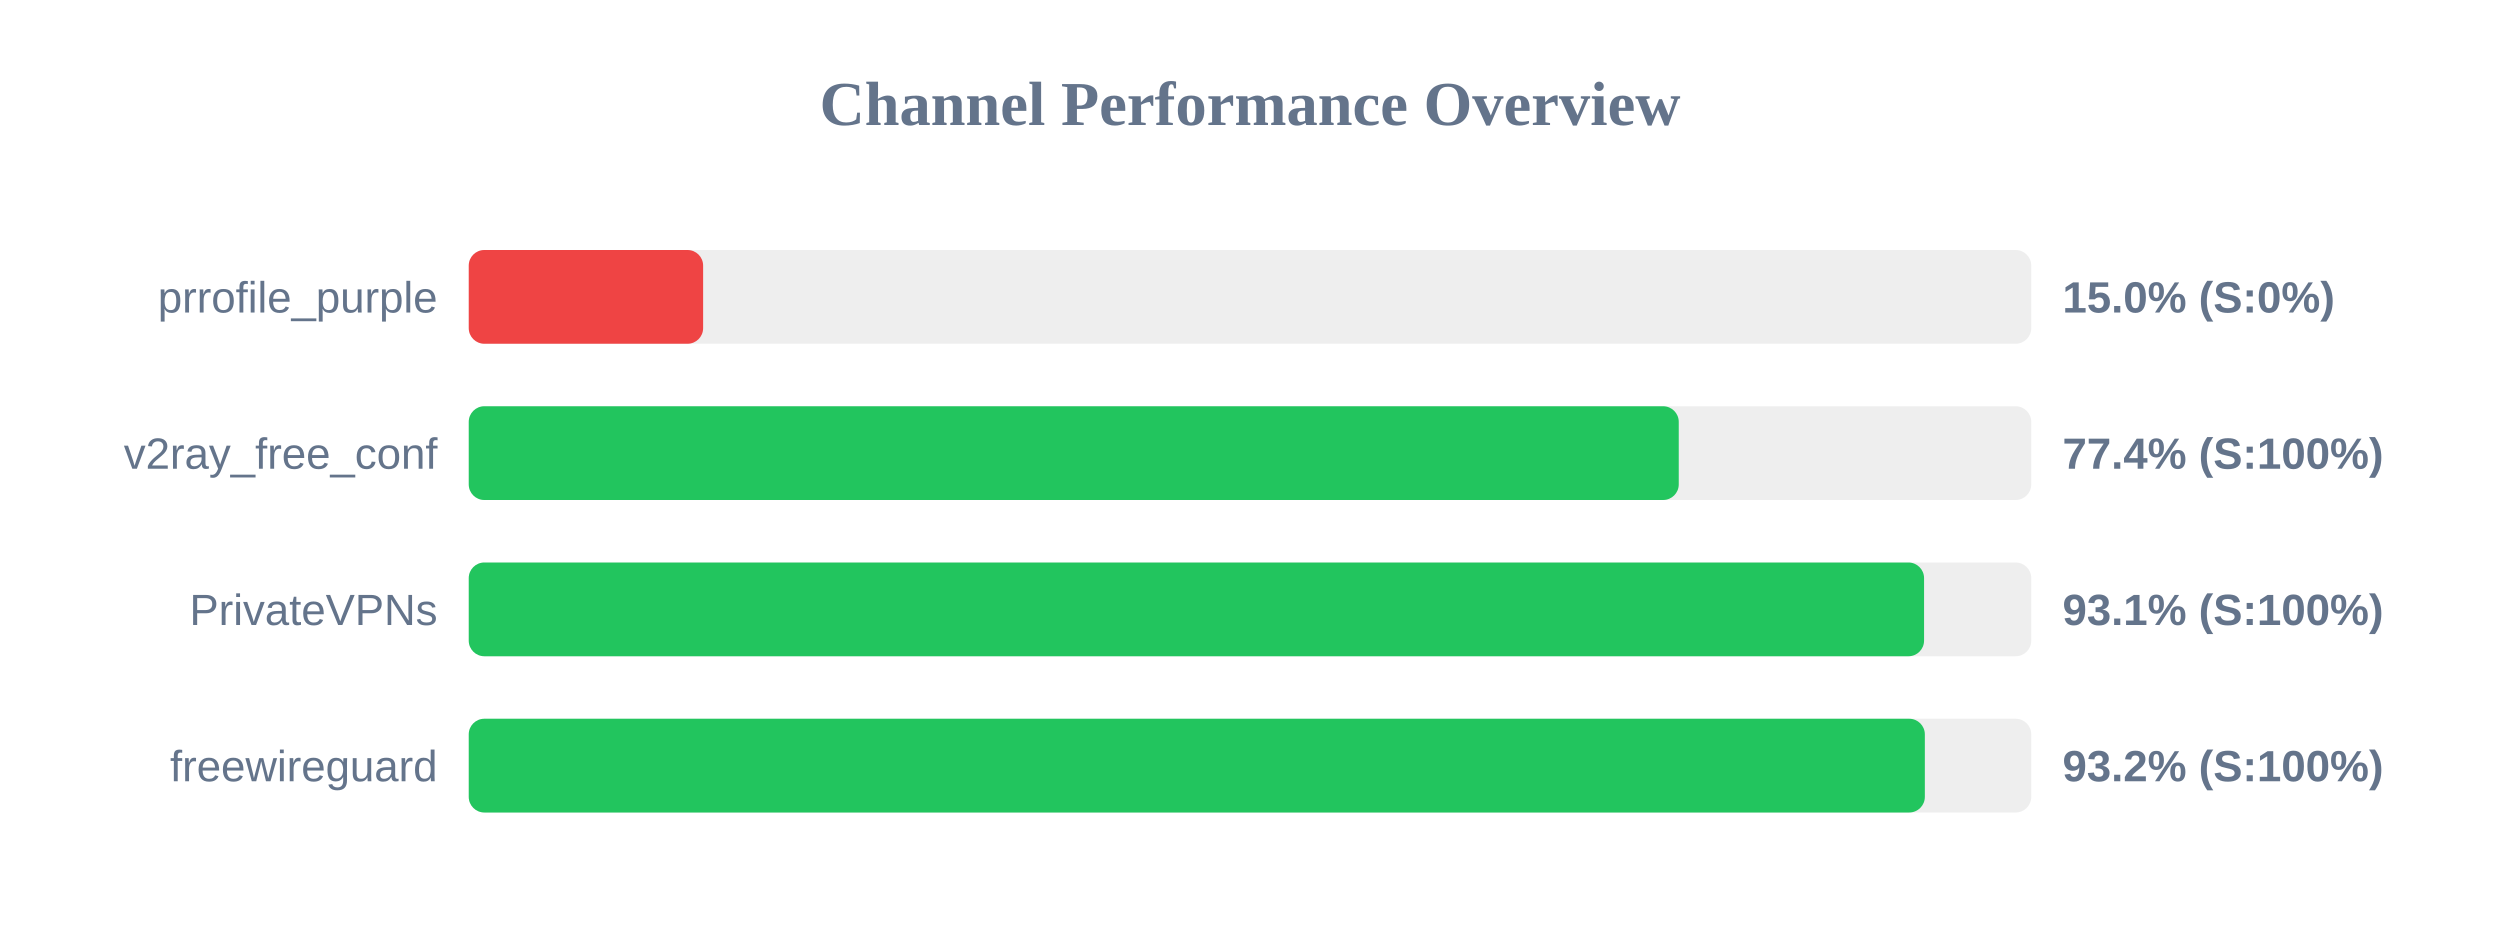
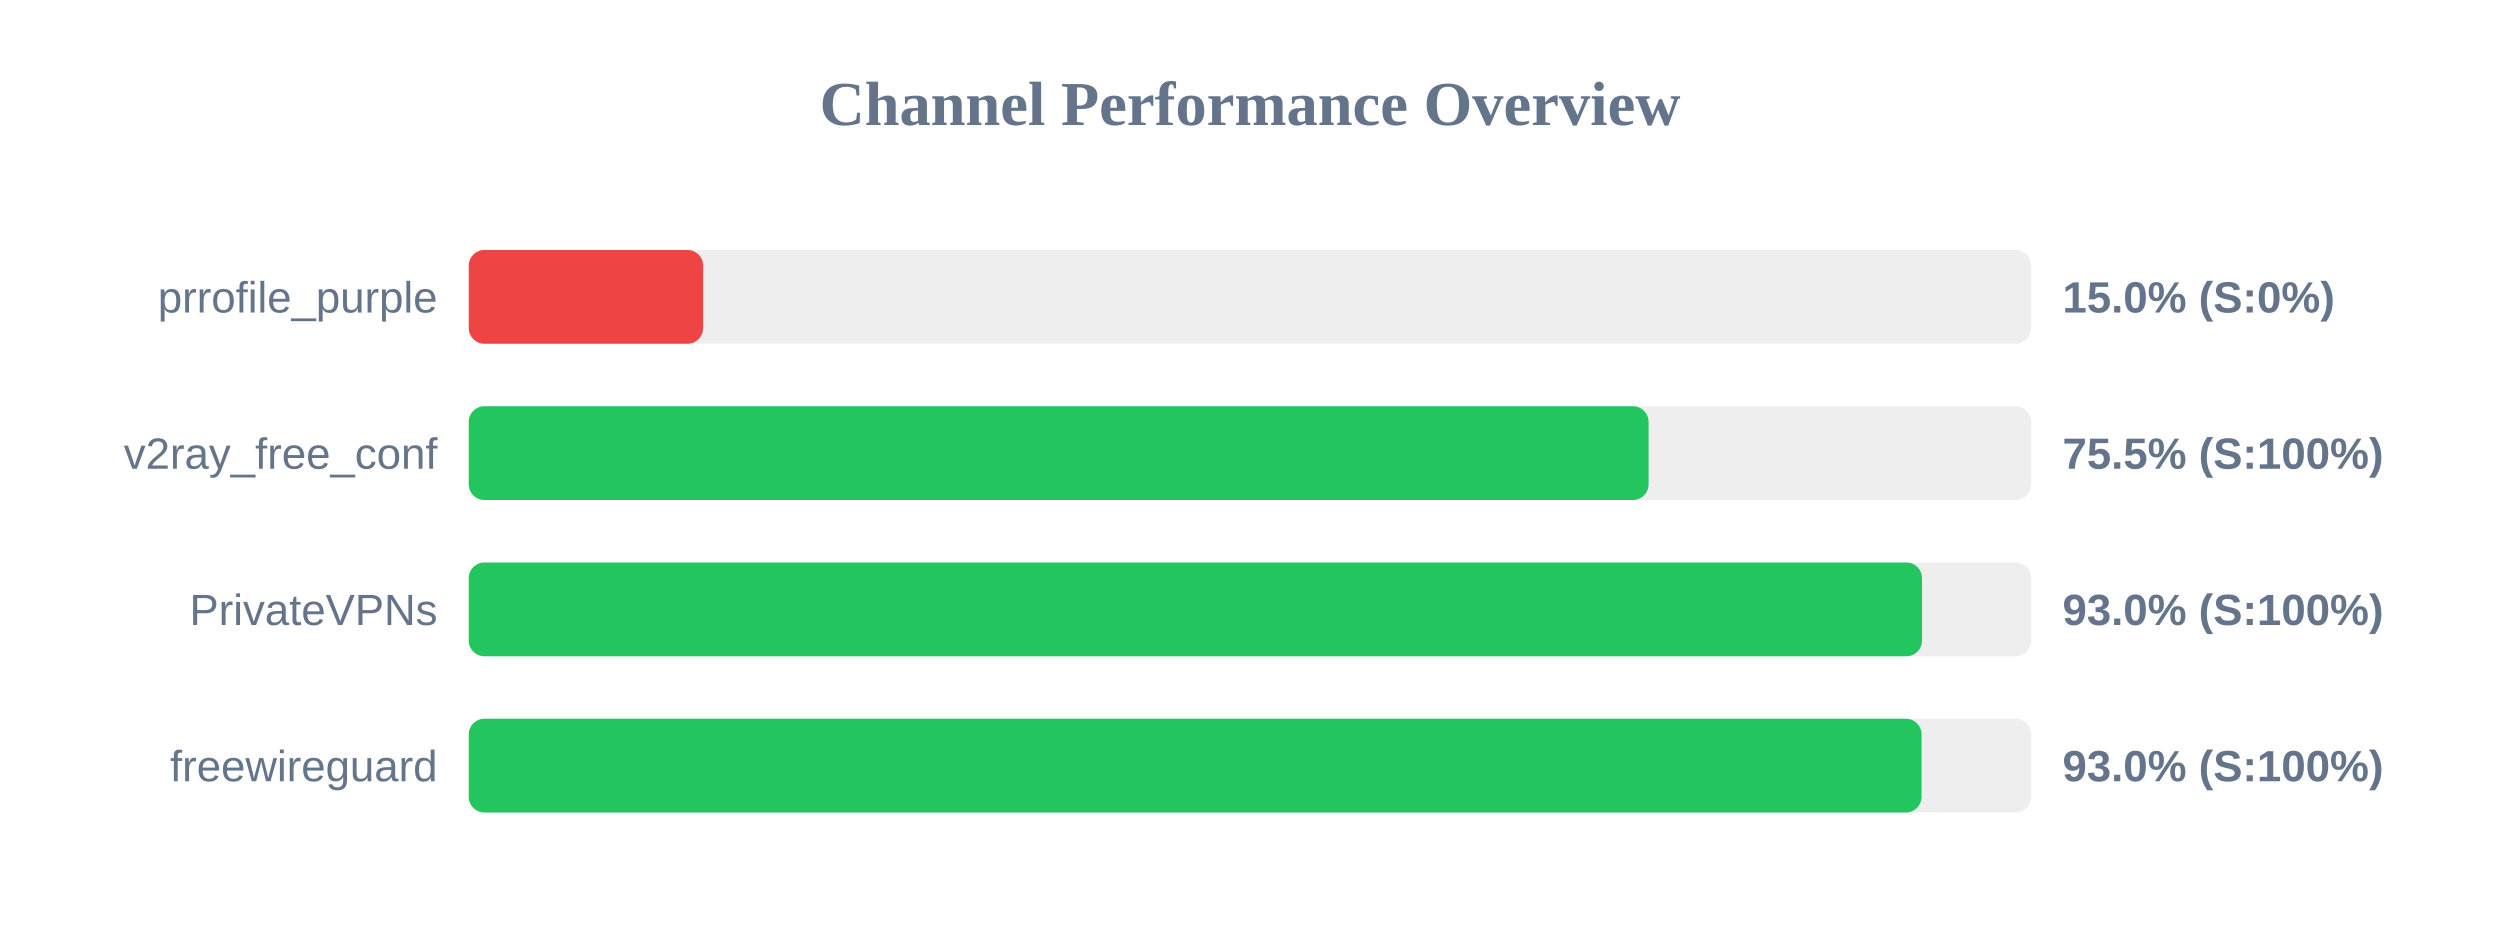
<svg xmlns="http://www.w3.org/2000/svg" width="800" height="300" version="1.1">
  <style>
        .row { font: 14px Arial; fill: #64748b; }
        .score { font: bold 14px Arial; fill: #64748b; }
    </style>
  <text x="400" y="40" text-anchor="middle" font-size="20px" font-weight="bold" fill="#64748b">Channel Performance Overview</text>
  <rect x="150" y="80" width="500" height="30" fill="#eee" rx="5" />
  <rect x="150" y="80" width="75.0" height="30" fill="#ef4444" rx="5" />
  <text x="140" y="100" text-anchor="end" class="row">prrofile_purple</text>
  <text x="660" y="100" text-anchor="start" class="score">15.0% (S:0%)</text>
  <rect x="150" y="130" width="500" height="30" fill="#eee" rx="5" />
-   <rect x="150" y="130" width="387.2" height="30" fill="#22c55e" rx="5" />
+   <rect x="150" y="130" width="377.55" height="30" fill="#22c55e" rx="5" />
  <text x="140" y="150" text-anchor="end" class="row">v2ray_free_conf</text>
-   <text x="660" y="150" text-anchor="start" class="score">77.4% (S:100%)</text>
+   <text x="660" y="150" text-anchor="start" class="score">75.5% (S:100%)</text>
  <rect x="150" y="180" width="500" height="30" fill="#eee" rx="5" />
-   <rect x="150" y="180" width="465.7" height="30" fill="#22c55e" rx="5" />
+   <rect x="150" y="180" width="465.05" height="30" fill="#22c55e" rx="5" />
  <text x="140" y="200" text-anchor="end" class="row">PrivateVPNs</text>
-   <text x="660" y="200" text-anchor="start" class="score">93.1% (S:100%)</text>
+   <text x="660" y="200" text-anchor="start" class="score">93.0% (S:100%)</text>
  <rect x="150" y="230" width="500" height="30" fill="#eee" rx="5" />
-   <rect x="150" y="230" width="465.95" height="30" fill="#22c55e" rx="5" />
+   <rect x="150" y="230" width="464.9" height="30" fill="#22c55e" rx="5" />
  <text x="140" y="250" text-anchor="end" class="row">freewireguard</text>
-   <text x="660" y="250" text-anchor="start" class="score">93.2% (S:100%)</text>
+   <text x="660" y="250" text-anchor="start" class="score">93.0% (S:100%)</text>
</svg>
